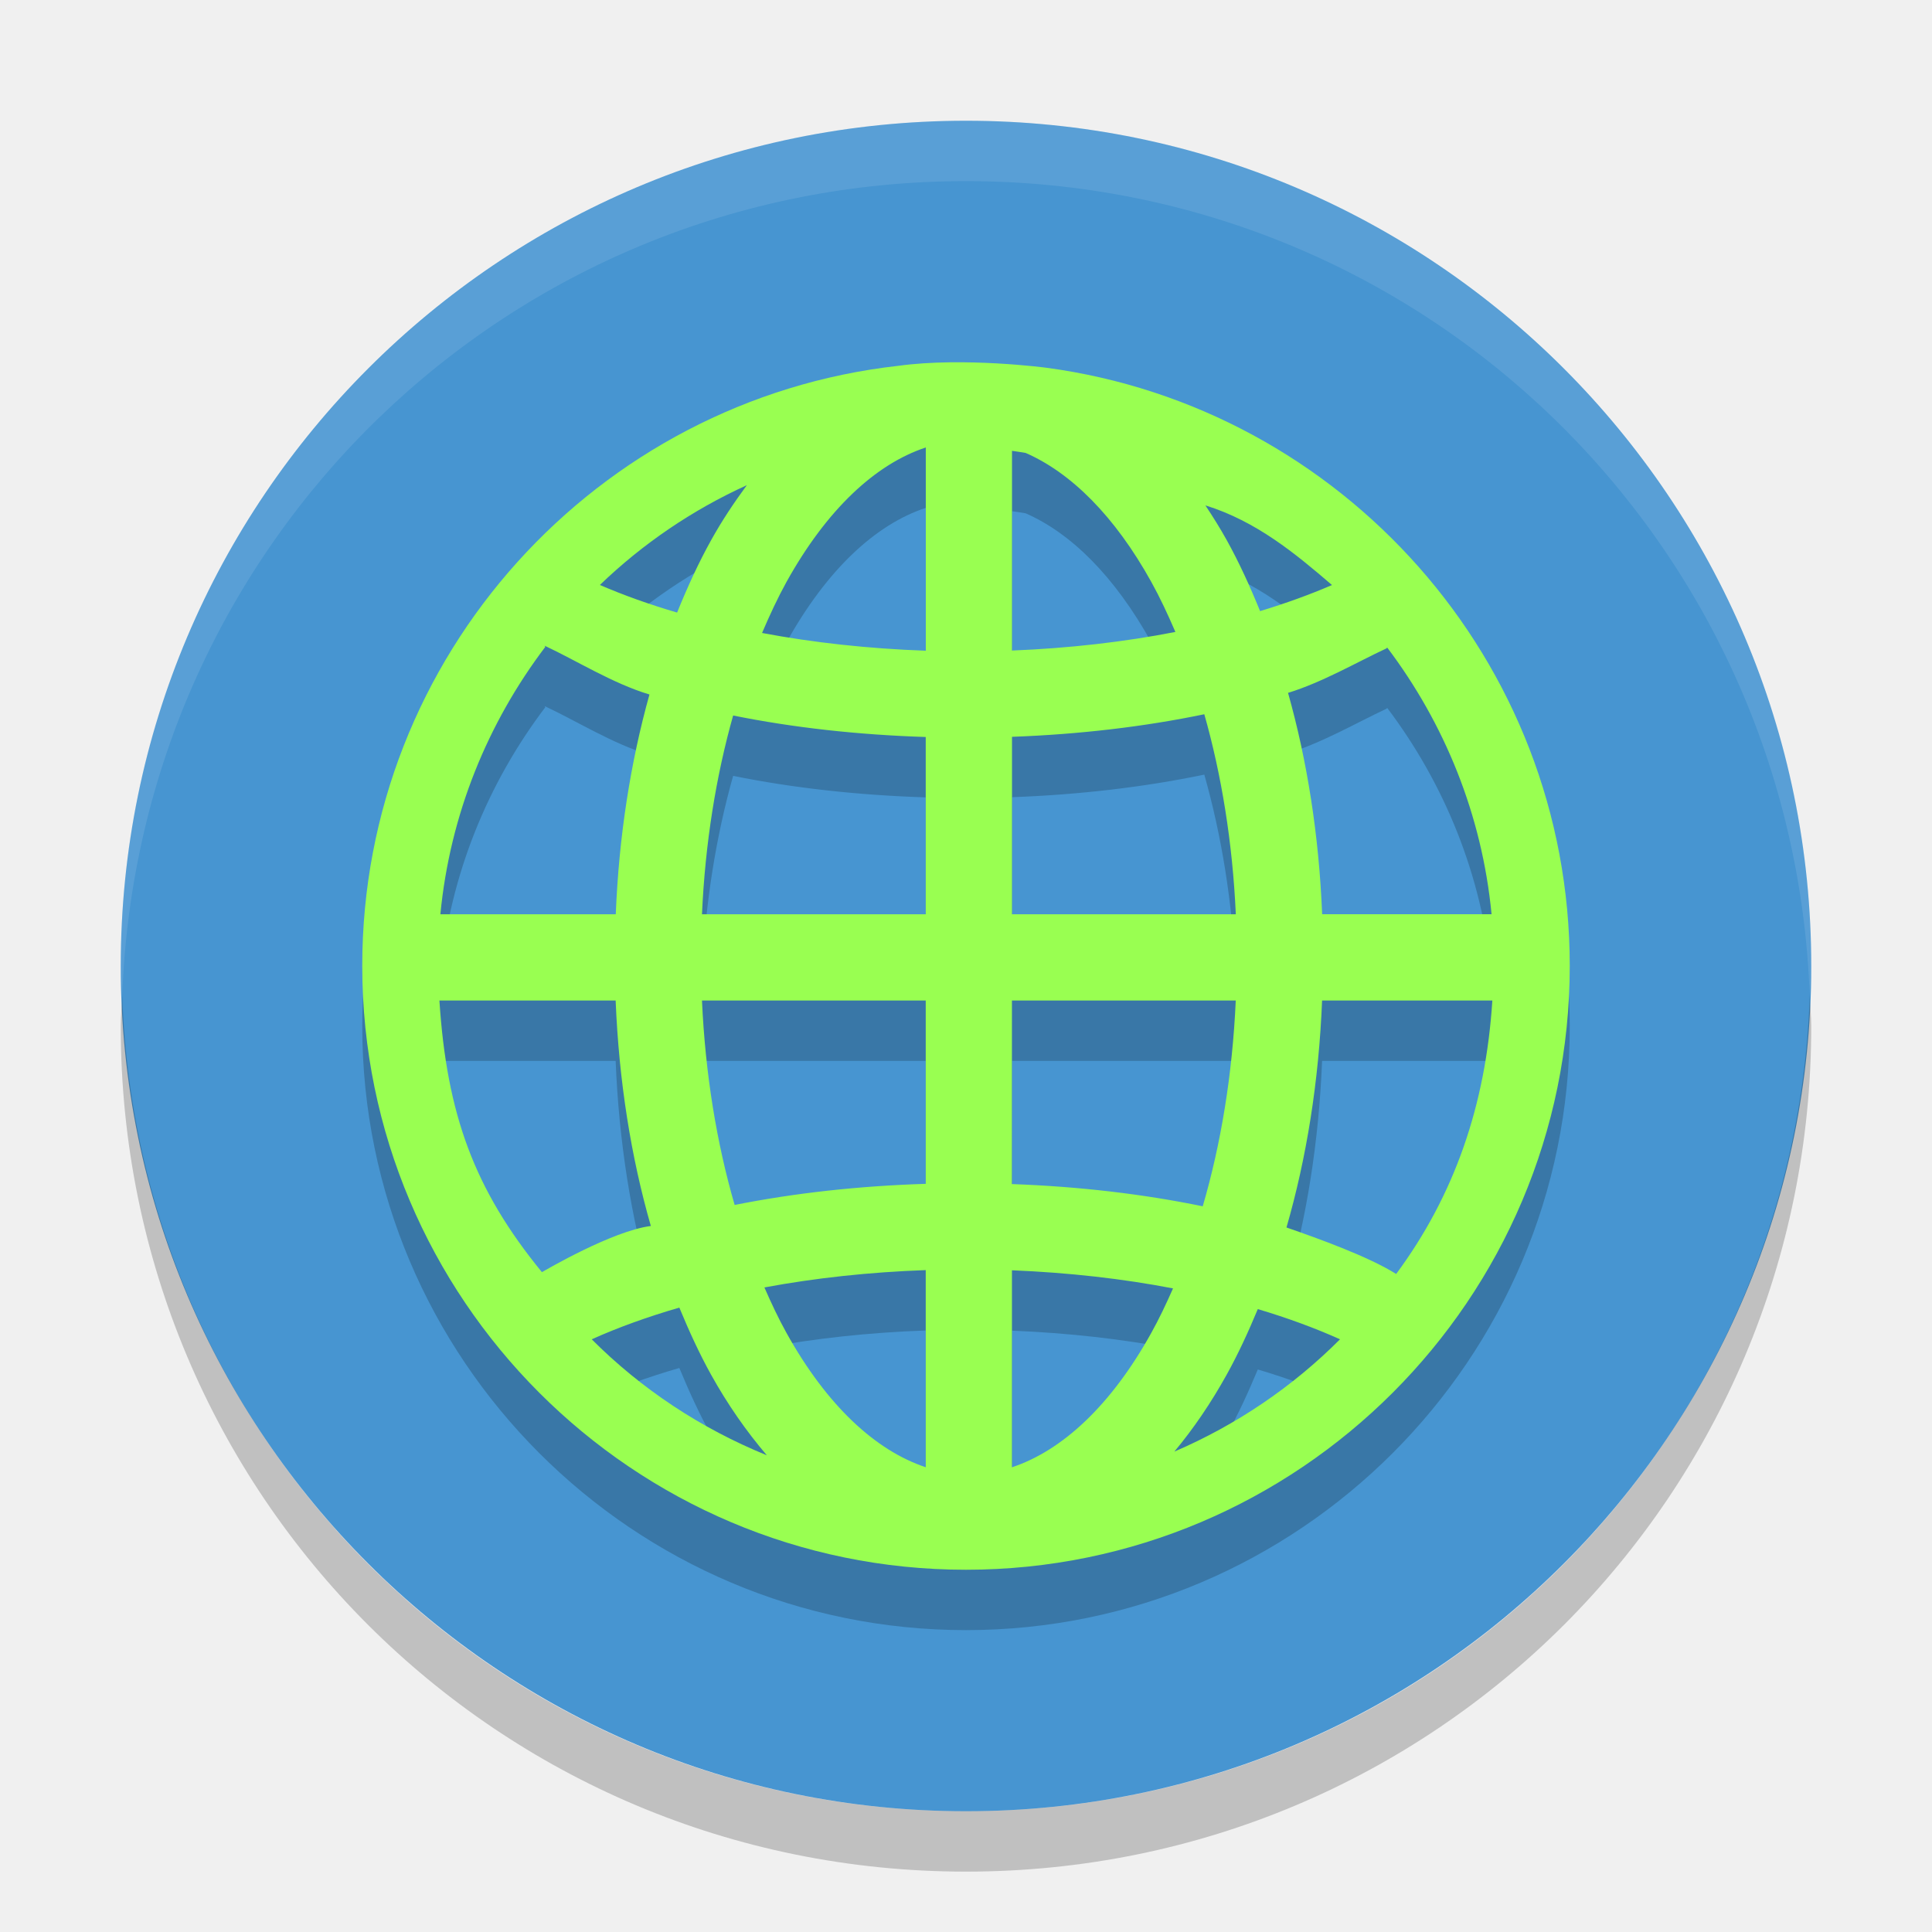
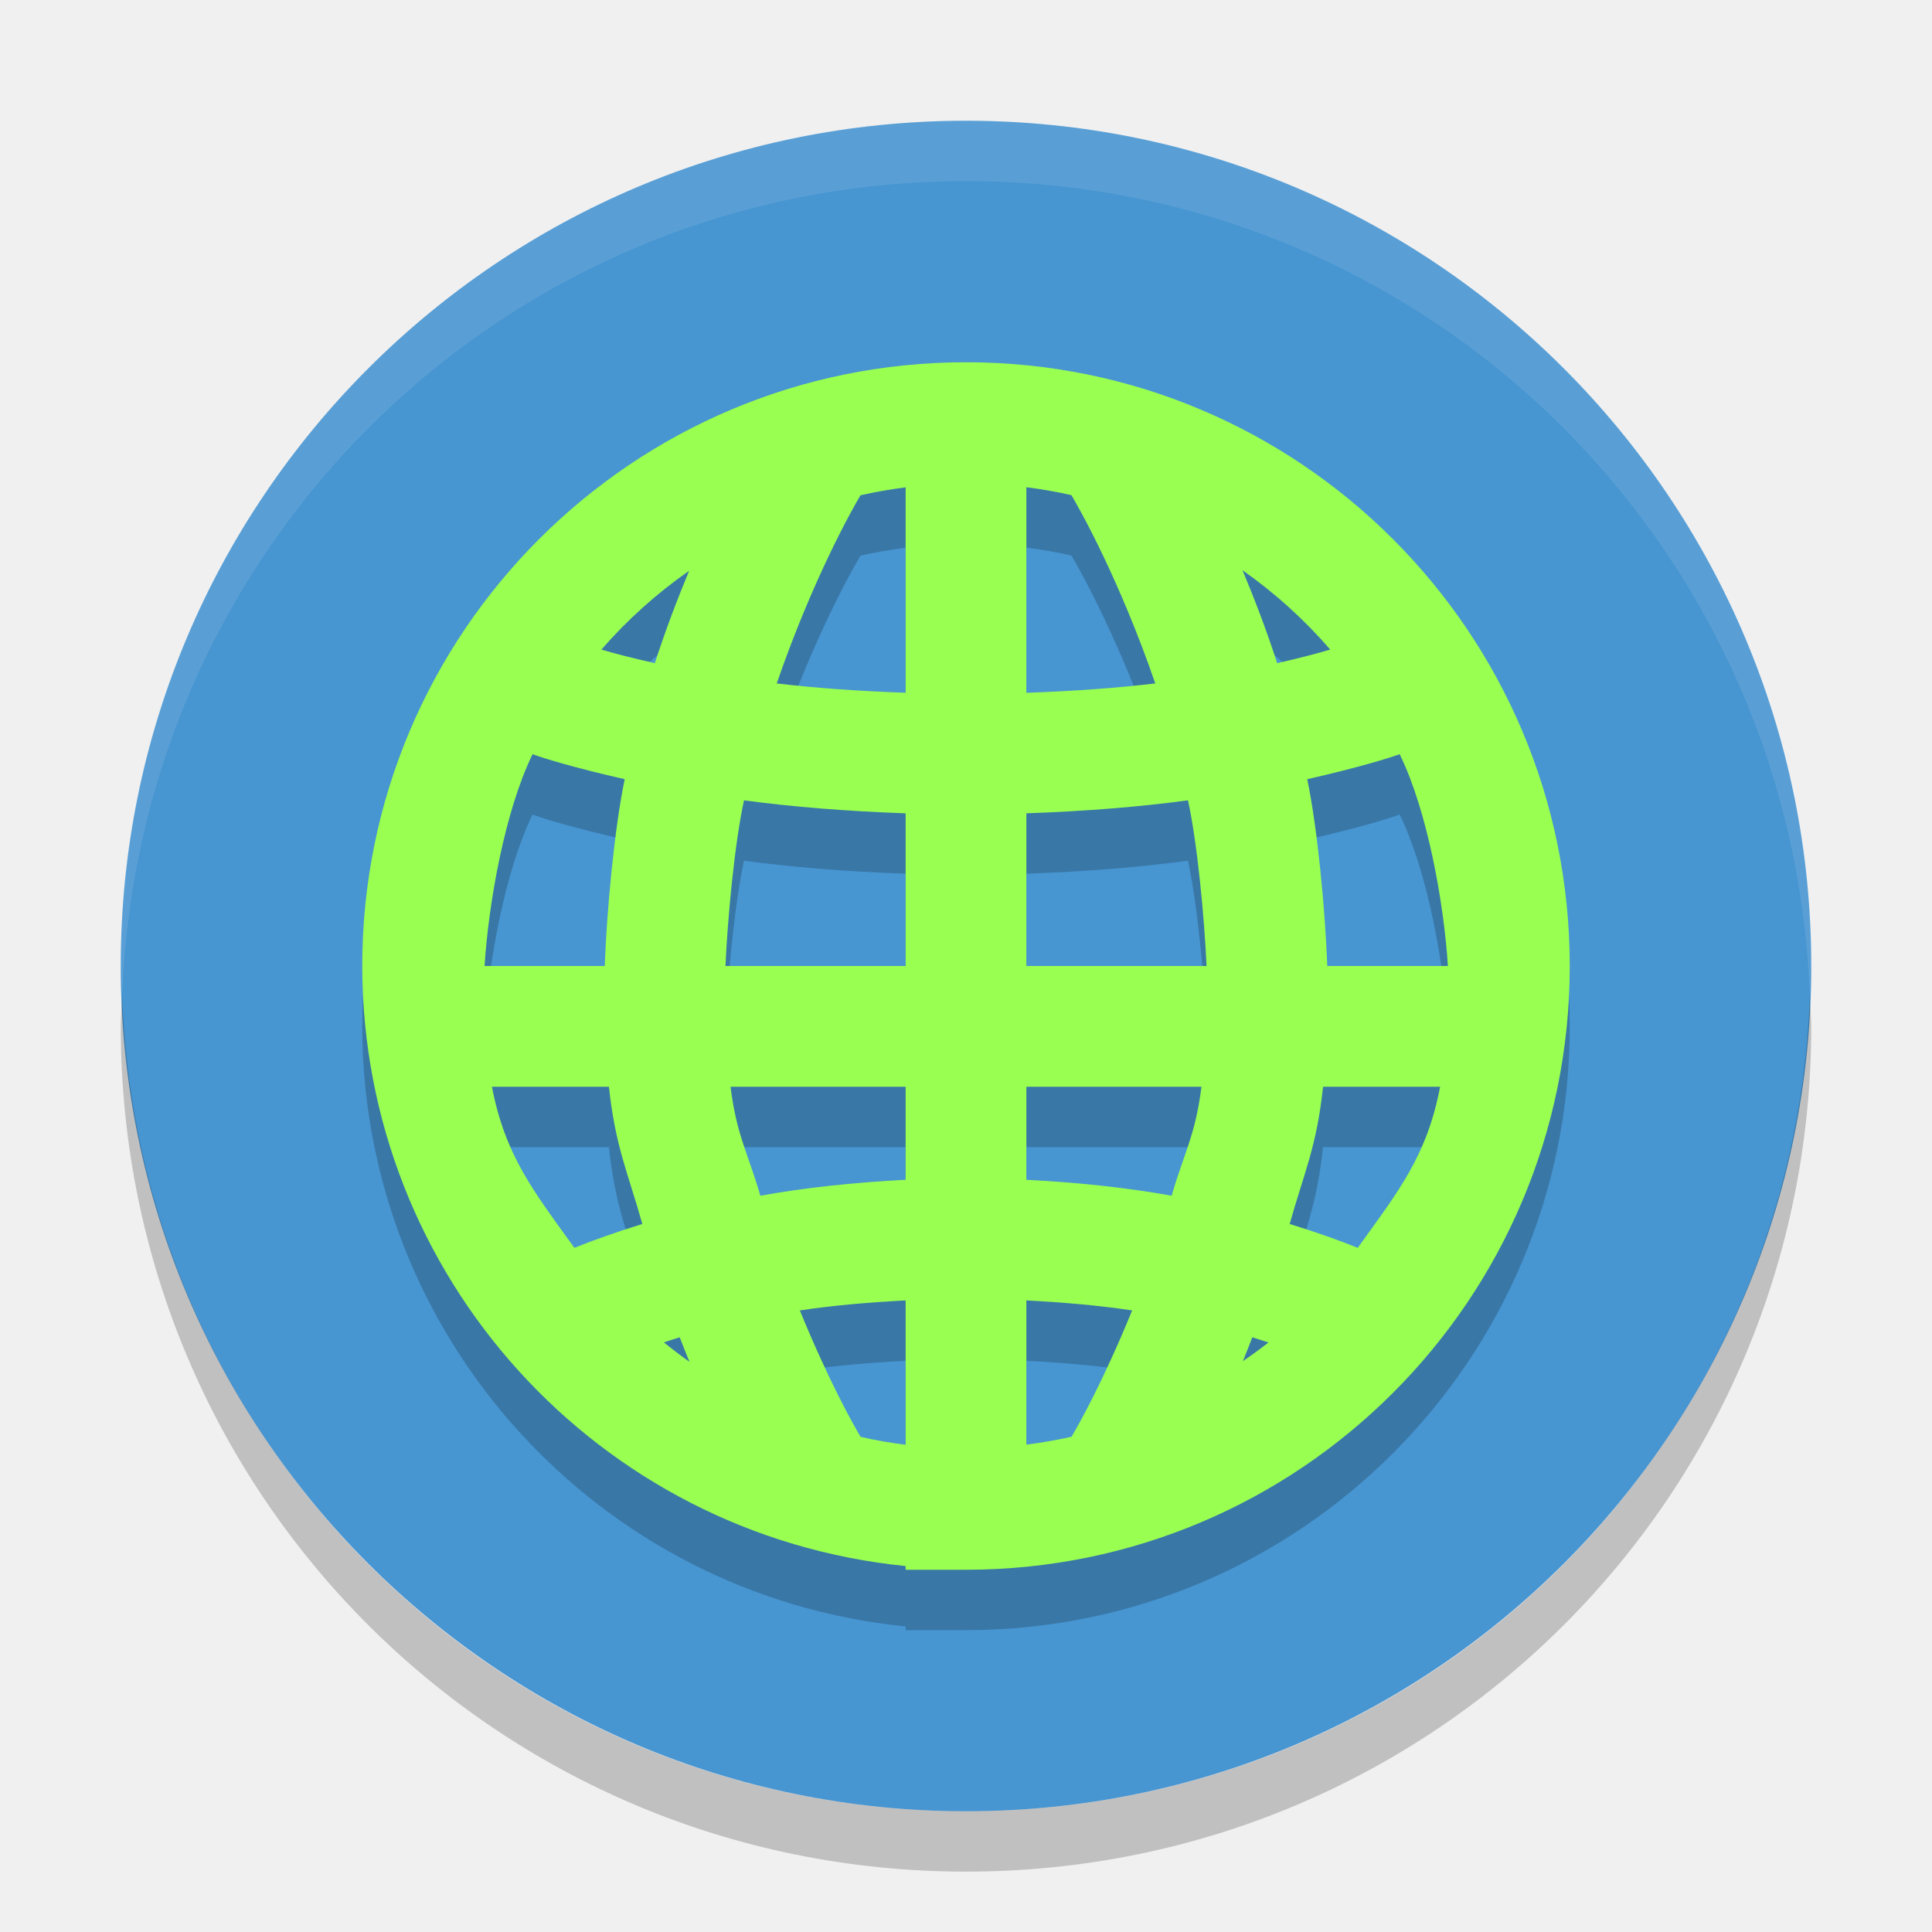
<svg xmlns="http://www.w3.org/2000/svg" height="32" width="32" version="1">
  <rect style="fill:#4795d1" ry="14" rx="14" transform="matrix(0,-1,-1,0,0,0)" height="28" width="28" y="-30" x="-30" />
-   <path style="color:#000000;opacity:0.2;fill-rule:evenodd" d="M 14.879,7.059 C 9.89,7.618 6,11.858 6,16.997 6,22.514 10.484,27 15.999,27 21.515,27 26,22.514 26,16.997 26,11.932 22.217,7.746 17.331,7.091 c 0,0 -1.365,-0.181 -2.452,-0.032 z m 0.455,1.352 0,3.367 c -0.955,-0.034 -1.868,-0.135 -2.712,-0.294 0.127,-0.297 0.26,-0.583 0.404,-0.844 0.668,-1.203 1.475,-1.953 2.307,-2.228 z m 1.428,0.056 c 0.075,0.012 0.151,0.021 0.226,0.035 0.752,0.329 1.475,1.044 2.082,2.138 0.142,0.256 0.273,0.536 0.398,0.827 -0.84,0.164 -1.752,0.27 -2.706,0.308 z m -4.392,0.569 c -0.21,0.286 -0.411,0.585 -0.591,0.91 -0.208,0.373 -0.393,0.778 -0.564,1.2 -0.46,-0.135 -0.888,-0.288 -1.279,-0.457 0.707,-0.681 1.529,-1.241 2.434,-1.653 z m 7.596,0.335 c 0.843,0.262 1.488,0.797 2.096,1.319 -0.366,0.158 -0.763,0.302 -1.191,0.432 -0.168,-0.413 -0.349,-0.809 -0.552,-1.175 -0.111,-0.2 -0.23,-0.389 -0.353,-0.575 z m -10.935,2.343 c 0.015,0.054 -0.025,-0.072 -0.006,-0.017 0.515,0.24 1.127,0.625 1.732,0.806 -0.312,1.117 -0.506,2.344 -0.558,3.64 l -2.905,0 c 0.16,-1.658 0.787,-3.174 1.738,-4.429 z m 13.946,0.012 c 0.946,1.253 1.569,2.764 1.728,4.416 l -2.806,0 c -0.053,-1.307 -0.248,-2.542 -0.565,-3.666 0.57,-0.175 1.139,-0.508 1.629,-0.736 0.021,-0.05 -0.003,0.035 0.015,-0.014 z m -3.03,1.104 c 0.284,1.001 0.468,2.121 0.522,3.313 l -3.707,0 0,-2.939 c 1.122,-0.041 2.194,-0.168 3.186,-0.374 z m -7.804,0.021 c 0.994,0.201 2.068,0.32 3.19,0.356 l 0,2.936 -3.706,0 c 0.053,-1.184 0.235,-2.296 0.516,-3.292 z m -4.865,4.721 2.919,0 c 0.054,1.333 0.255,2.593 0.583,3.734 -0.642,0.083 -1.747,0.733 -1.804,0.765 -1.122,-1.371 -1.576,-2.617 -1.698,-4.5 z m 4.349,0 3.706,0 0,3.036 c -1.113,0.035 -2.178,0.153 -3.165,0.35 -0.296,-1.019 -0.486,-2.166 -0.541,-3.387 z m 5.134,0 3.707,0 c -0.055,1.229 -0.247,2.383 -0.547,3.408 -0.984,-0.203 -2.048,-0.328 -3.161,-0.368 z m 5.137,0 2.82,0 c -0.112,1.73 -0.624,3.219 -1.593,4.529 -0.454,-0.286 -1.282,-0.585 -1.817,-0.77 0.332,-1.148 0.536,-2.417 0.59,-3.759 z m -6.565,4.465 0,3.265 c -0.832,-0.276 -1.639,-1.023 -2.307,-2.226 -0.13,-0.234 -0.25,-0.488 -0.365,-0.752 0.833,-0.155 1.732,-0.254 2.672,-0.287 z m 1.428,0.003 c 0.94,0.038 1.838,0.14 2.668,0.3 -0.114,0.258 -0.232,0.507 -0.36,0.737 -0.668,1.203 -1.476,1.95 -2.308,2.226 z m -5.509,0.618 c 0.161,0.389 0.333,0.765 0.526,1.112 0.273,0.491 0.584,0.937 0.923,1.334 -1.094,-0.445 -2.08,-1.099 -2.9,-1.921 0.436,-0.196 0.924,-0.372 1.451,-0.525 z m 9.582,0.025 c 0.493,0.147 0.949,0.315 1.361,0.5 -0.781,0.783 -1.712,1.417 -2.744,1.86 0.318,-0.381 0.608,-0.808 0.866,-1.273 0.189,-0.34 0.358,-0.707 0.516,-1.087 z" />
+   <path d="m 16,7 c -5.523,0 -10,4.477 -10,10 0.005,5.132 3.894,9.426 9,9.939 L 15,27 l 1,0 c 5.523,0 10,-4.477 10,-10 C 26,11.477 21.523,7 16,7 Z m 1,2.07 c 0.251,0.032 0.5,0.075 0.746,0.131 0.149,0.252 0.792,1.392 1.389,3.119 C 18.507,12.394 17.793,12.447 17,12.475 Z m -2,0.002 0,3.402 c -0.793,-0.027 -1.507,-0.081 -2.135,-0.154 0.595,-1.725 1.236,-2.862 1.387,-3.117 C 14.499,9.148 14.749,9.104 15,9.072 Z m 5.58,1.373 c 0.536,0.377 1.024,0.818 1.453,1.314 -0.223,0.066 -0.521,0.144 -0.879,0.225 -0.183,-0.566 -0.379,-1.071 -0.574,-1.539 z m -9.166,0.01 c -0.193,0.465 -0.386,0.967 -0.568,1.529 -0.36,-0.081 -0.661,-0.158 -0.885,-0.225 0.429,-0.493 0.917,-0.931 1.453,-1.305 z m -2.594,3.037 c 0.188,0.068 0.672,0.219 1.527,0.414 -0.172,0.823 -0.299,2.189 -0.332,3.094 l -1.99,0 c 0.066,-1.045 0.336,-2.567 0.795,-3.508 z m 14.363,0 c 0.461,0.941 0.732,2.463 0.799,3.508 l -1.998,0 c -0.033,-0.905 -0.16,-2.271 -0.332,-3.094 0.859,-0.196 1.345,-0.347 1.531,-0.414 z M 12.322,14.256 C 13.104,14.361 13.998,14.436 15,14.471 l 0,2.529 -2.984,0 c 0.034,-0.773 0.15,-2.026 0.307,-2.744 z m 7.355,0 c 0.156,0.718 0.272,1.971 0.307,2.744 l -2.984,0 0,-2.529 c 1.002,-0.035 1.896,-0.11 2.678,-0.215 z m -11.529,4.744 1.938,0 c 0.105,0.989 0.311,1.412 0.553,2.273 -0.441,0.136 -0.816,0.27 -1.125,0.395 -0.68,-0.944 -1.146,-1.525 -1.365,-2.668 z m 3.951,0 2.9,0 0,1.541 c -0.881,0.045 -1.69,0.134 -2.406,0.264 -0.209,-0.724 -0.392,-0.992 -0.494,-1.805 z m 4.9,0 2.9,0 C 19.798,19.813 19.616,20.081 19.406,20.805 18.69,20.675 17.881,20.586 17,20.541 Z m 4.914,0 1.939,0 c -0.219,1.143 -0.685,1.724 -1.365,2.668 -0.309,-0.125 -0.685,-0.259 -1.127,-0.395 0.242,-0.861 0.448,-1.284 0.553,-2.273 z M 15,22.539 l 0,2.391 c -0.251,-0.032 -0.5,-0.075 -0.746,-0.131 -0.117,-0.199 -0.521,-0.908 -1.006,-2.094 0.524,-0.08 1.12,-0.133 1.752,-0.166 z m 2,0 c 0.632,0.033 1.228,0.086 1.752,0.166 -0.484,1.183 -0.885,1.891 -1.004,2.092 C 17.501,24.852 17.251,24.896 17,24.928 Z m -5.742,0.611 c 0.055,0.142 0.107,0.273 0.162,0.406 -0.145,-0.103 -0.286,-0.21 -0.424,-0.322 0.086,-0.028 0.168,-0.056 0.262,-0.084 z m 9.484,0 c 0.096,0.029 0.18,0.057 0.268,0.086 -0.138,0.107 -0.279,0.21 -0.424,0.309 0.054,-0.129 0.103,-0.257 0.156,-0.395 z" style="opacity:0.2;fill:#000000;fill-opacity:1" />
  <path style="opacity:0.1;fill:#ffffff" d="M 16,2 C 8.244,2 2,8.244 2,16 2,16.169 2.019,16.333 2.025,16.5 2.289,8.979 8.413,3 16,3 c 7.587,0 13.711,5.979 13.975,13.5 0.006,-0.167 0.025,-0.331 0.025,-0.5 0,-7.756 -6.244,-14 -14,-14 z" />
-   <path d="M 14.879,6.059 C 9.89,6.618 6,10.858 6,15.997 6,21.514 10.484,26 15.999,26 21.515,26 26,21.514 26,15.997 26,10.932 22.217,6.746 17.331,6.091 c 0,0 -1.365,-0.181 -2.452,-0.032 z m 0.455,1.352 0,3.367 c -0.955,-0.034 -1.868,-0.135 -2.712,-0.294 0.127,-0.297 0.26,-0.583 0.404,-0.844 0.668,-1.203 1.475,-1.953 2.307,-2.228 z m 1.428,0.056 c 0.075,0.012 0.151,0.021 0.226,0.035 0.752,0.329 1.475,1.044 2.082,2.138 0.142,0.256 0.273,0.536 0.398,0.827 -0.84,0.164 -1.752,0.27 -2.706,0.308 z m -4.392,0.569 c -0.21,0.286 -0.411,0.585 -0.591,0.91 -0.208,0.373 -0.393,0.778 -0.564,1.2 -0.46,-0.135 -0.888,-0.288 -1.279,-0.457 0.707,-0.681 1.529,-1.241 2.434,-1.653 z m 7.596,0.335 c 0.843,0.262 1.488,0.797 2.096,1.319 -0.366,0.158 -0.763,0.302 -1.191,0.432 -0.168,-0.413 -0.349,-0.809 -0.552,-1.175 -0.111,-0.2 -0.23,-0.389 -0.353,-0.575 z m -10.935,2.343 c 0.015,0.054 -0.025,-0.072 -0.006,-0.017 0.515,0.24 1.127,0.625 1.732,0.806 -0.312,1.117 -0.506,2.344 -0.558,3.64 l -2.905,0 c 0.16,-1.658 0.787,-3.174 1.738,-4.429 z m 13.946,0.012 c 0.946,1.253 1.569,2.764 1.728,4.416 l -2.806,0 c -0.053,-1.307 -0.248,-2.542 -0.565,-3.666 0.57,-0.175 1.139,-0.508 1.629,-0.736 0.021,-0.05 -0.003,0.035 0.015,-0.014 z m -3.03,1.104 c 0.284,1.001 0.468,2.121 0.522,3.313 l -3.707,0 0,-2.939 c 1.122,-0.041 2.194,-0.168 3.186,-0.374 z m -7.804,0.021 c 0.994,0.201 2.068,0.32 3.19,0.356 l 0,2.936 -3.706,0 c 0.053,-1.184 0.235,-2.296 0.516,-3.292 z m -4.865,4.721 2.919,0 c 0.054,1.333 0.255,2.593 0.583,3.734 -0.642,0.083 -1.747,0.733 -1.804,0.765 -1.122,-1.371 -1.576,-2.617 -1.698,-4.5 z m 4.349,0 3.706,0 0,3.036 c -1.113,0.035 -2.178,0.153 -3.165,0.35 -0.296,-1.019 -0.486,-2.166 -0.541,-3.387 z m 5.134,0 3.707,0 c -0.055,1.229 -0.247,2.383 -0.547,3.408 -0.984,-0.203 -2.048,-0.328 -3.161,-0.368 z m 5.137,0 2.82,0 c -0.112,1.73 -0.624,3.219 -1.593,4.529 -0.454,-0.286 -1.282,-0.585 -1.817,-0.77 0.332,-1.148 0.536,-2.417 0.59,-3.759 z m -6.565,4.465 0,3.265 c -0.832,-0.276 -1.639,-1.023 -2.307,-2.226 -0.13,-0.234 -0.25,-0.488 -0.365,-0.752 0.833,-0.155 1.732,-0.254 2.672,-0.287 z m 1.428,0.003 c 0.94,0.038 1.838,0.14 2.668,0.3 -0.114,0.258 -0.232,0.507 -0.36,0.737 -0.668,1.203 -1.476,1.95 -2.308,2.226 z m -5.509,0.618 c 0.161,0.389 0.333,0.765 0.526,1.112 0.273,0.491 0.584,0.937 0.923,1.334 -1.094,-0.445 -2.08,-1.099 -2.9,-1.921 0.436,-0.196 0.924,-0.372 1.451,-0.525 z m 9.582,0.025 c 0.493,0.147 0.949,0.315 1.361,0.5 -0.781,0.783 -1.712,1.417 -2.744,1.86 0.318,-0.381 0.608,-0.808 0.866,-1.273 0.189,-0.34 0.358,-0.707 0.516,-1.087 z" style="fill:#99ff51;fill-opacity:1;fill-rule:evenodd" />
+   <path style="opacity:1;fill:#99ff51;fill-opacity:1" d="m 16,6 c -5.523,0 -10,4.477 -10,10 0.005,5.132 3.894,9.426 9,9.939 l 0,0.061 1,0 c 5.523,0 10,-4.477 10,-10 C 26,10.477 21.523,6 16,6 Z m 1,2.07 c 0.251,0.032 0.5,0.075 0.746,0.131 0.149,0.252 0.792,1.392 1.389,3.119 C 18.507,11.394 17.793,11.447 17,11.475 Z m -2,0.002 0,3.402 C 14.207,11.447 13.493,11.394 12.865,11.32 13.461,9.596 14.102,8.458 14.252,8.203 14.499,8.148 14.749,8.104 15,8.072 Z m 5.58,1.373 c 0.536,0.377 1.024,0.818 1.453,1.314 -0.223,0.066 -0.521,0.144 -0.879,0.225 -0.183,-0.566 -0.379,-1.071 -0.574,-1.539 z m -9.166,0.01 c -0.193,0.465 -0.386,0.967 -0.568,1.529 -0.36,-0.081 -0.661,-0.158 -0.885,-0.225 0.429,-0.493 0.917,-0.931 1.453,-1.305 z m -2.594,3.037 c 0.188,0.068 0.672,0.219 1.527,0.414 C 10.175,13.729 10.049,15.095 10.016,16 l -1.99,0 c 0.066,-1.045 0.336,-2.567 0.795,-3.508 z m 14.363,0 c 0.461,0.941 0.732,2.463 0.799,3.508 l -1.998,0 c -0.033,-0.905 -0.16,-2.271 -0.332,-3.094 0.859,-0.196 1.345,-0.347 1.531,-0.414 z M 12.322,13.256 C 13.104,13.361 13.998,13.436 15,13.471 L 15,16 12.016,16 c 0.034,-0.773 0.15,-2.026 0.307,-2.744 z m 7.355,0 C 19.834,13.974 19.95,15.227 19.984,16 L 17,16 17,13.471 c 1.002,-0.035 1.896,-0.11 2.678,-0.215 z M 8.148,18 l 1.938,0 c 0.105,0.989 0.311,1.412 0.553,2.273 -0.441,0.136 -0.816,0.27 -1.125,0.395 C 8.834,19.724 8.368,19.143 8.148,18 Z M 12.1,18 15,18 l 0,1.541 c -0.881,0.045 -1.69,0.134 -2.406,0.264 C 12.384,19.081 12.202,18.813 12.1,18 Z M 17,18 l 2.9,0 c -0.103,0.813 -0.285,1.081 -0.494,1.805 C 18.69,19.675 17.881,19.586 17,19.541 Z m 4.914,0 1.939,0 c -0.219,1.143 -0.685,1.724 -1.365,2.668 -0.309,-0.125 -0.685,-0.259 -1.127,-0.395 C 21.604,19.412 21.809,18.989 21.914,18 Z M 15,21.539 l 0,2.391 c -0.251,-0.032 -0.5,-0.075 -0.746,-0.131 -0.117,-0.199 -0.521,-0.908 -1.006,-2.094 C 13.772,21.625 14.368,21.572 15,21.539 Z m 2,0 c 0.632,0.033 1.228,0.086 1.752,0.166 -0.484,1.183 -0.885,1.891 -1.004,2.092 C 17.501,23.852 17.251,23.896 17,23.928 Z m -5.742,0.611 c 0.055,0.142 0.107,0.273 0.162,0.406 -0.145,-0.103 -0.286,-0.21 -0.424,-0.322 0.086,-0.028 0.168,-0.056 0.262,-0.084 z m 9.484,0 c 0.096,0.029 0.18,0.057 0.268,0.086 -0.138,0.107 -0.279,0.21 -0.424,0.309 0.054,-0.129 0.103,-0.257 0.156,-0.395 z" />
  <path style="opacity:0.2" d="M 2.025,16.5 C 2.019,16.667 2,16.831 2,17 c 0,7.756 6.244,14 14,14 7.756,0 14,-6.244 14,-14 0,-0.169 -0.02,-0.333 -0.025,-0.5 -0.264,7.521 -6.388,13.5 -13.975,13.5 -7.587,0 -13.711,-5.979 -13.975,-13.5 z" />
</svg>
